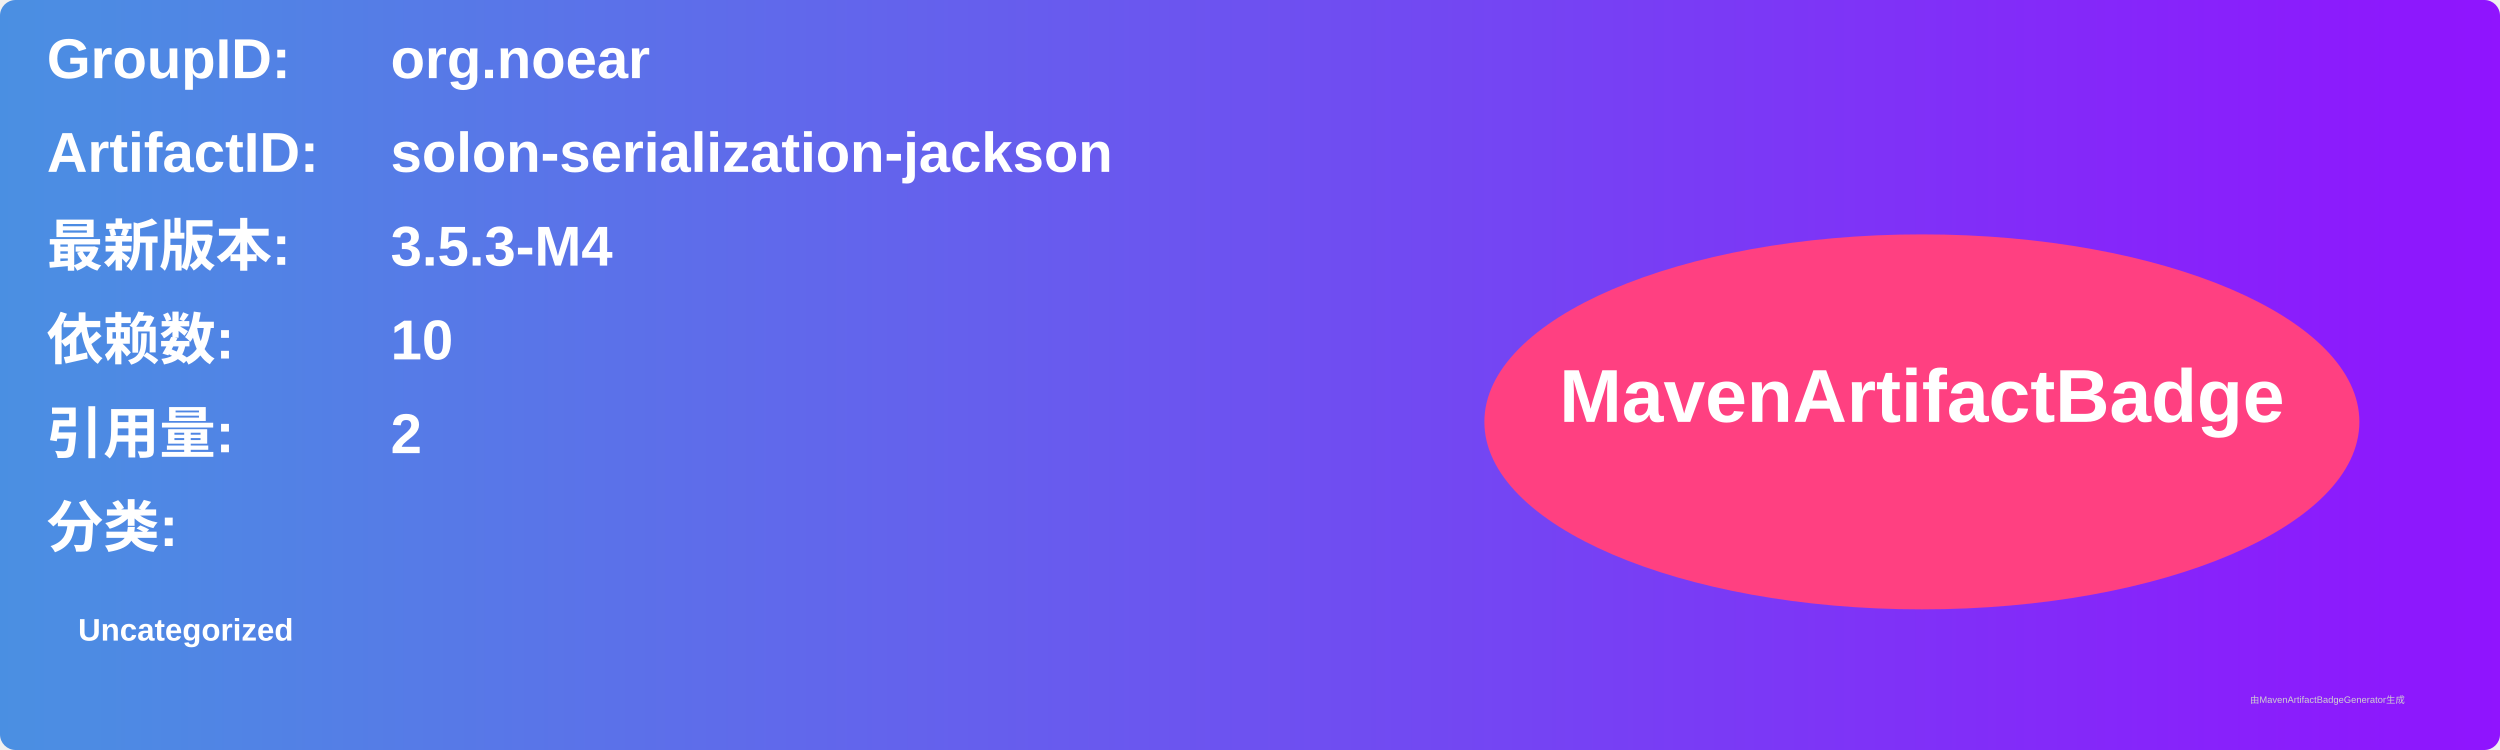
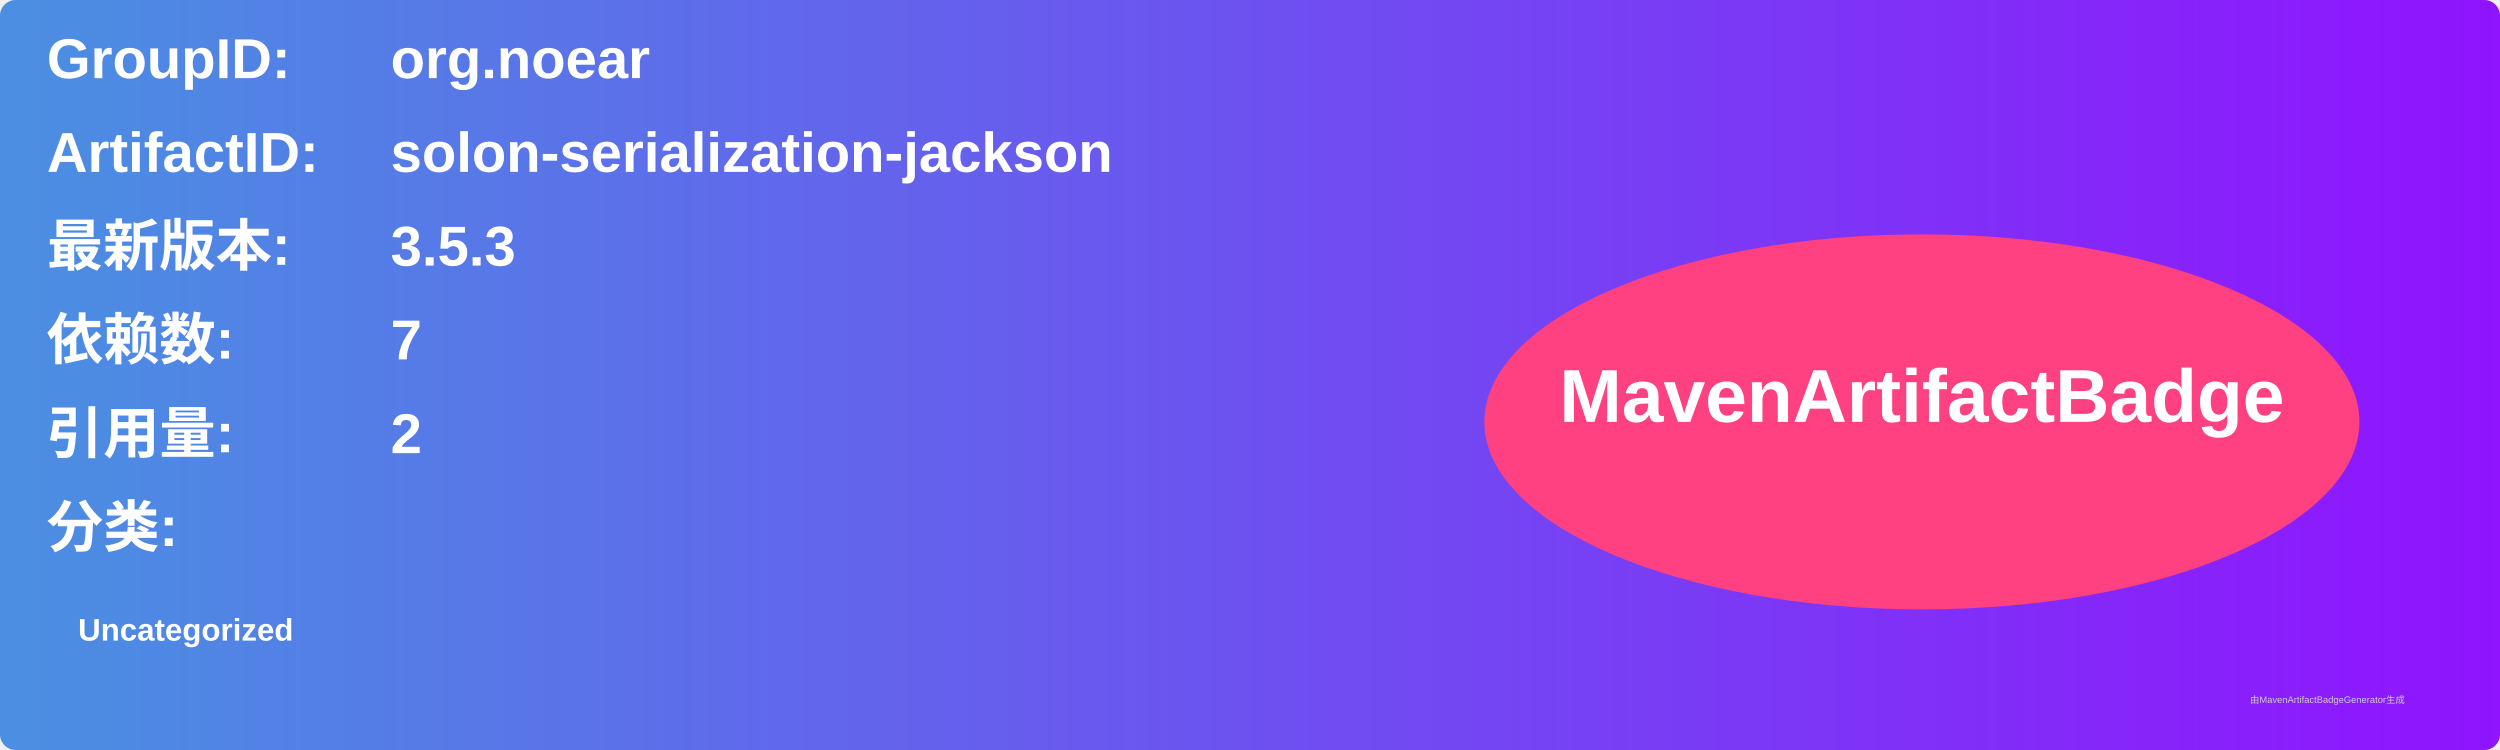
<svg xmlns="http://www.w3.org/2000/svg" width="800" height="240" viewBox="0 0 800 240">
  <linearGradient id="grad" x1="0%" y1="0%" x2="100%" y2="0%">
    <stop offset="0%" stop-color="#4a90e2" />
    <stop offset="100%" stop-color="#9013fe" />
  </linearGradient>
  <rect width="100%" height="100%" rx="5" ry="5" fill="url(#grad)" />
  <g transform="translate(15, 15)">
    <text x="0" y="10" font-family="Arial" font-size="18" fill="white" font-weight="bold" width="260">GroupID:</text>
    <text x="110" y="10" font-family="Arial" font-size="18" fill="white" font-weight="bold" width="460">org.noear</text>
    <text x="0" y="40" font-family="Arial" font-size="18" fill="white" font-weight="bold" width="260">ArtifactID:</text>
    <text x="110" y="40" font-family="Arial" font-size="18" fill="white" font-weight="bold" width="460">solon-serialization-jackson</text>
    <text x="0" y="70" font-family="Arial" font-size="18" fill="white" font-weight="bold">最新版本:</text>
    <text x="110" y="70" font-family="Arial" font-size="18" fill="white" font-weight="bold">
-       <tspan font-weight="bold">3.5.3-M4</tspan>
+       <tspan font-weight="bold">3.5.3</tspan>
    </text>
    <text x="0" y="100" font-family="Arial" font-size="18" fill="white" font-weight="bold">依赖数: </text>
    <text x="110" y="100" font-family="Arial" font-size="18" fill="white">
-       <tspan font-weight="bold">10</tspan>
+       <tspan font-weight="bold">7</tspan>
    </text>
    <text x="0" y="130" font-family="Arial" font-size="18" fill="white" font-weight="bold">引用量: </text>
    <text x="110" y="130" font-family="Arial" font-size="18" fill="white">
      <tspan font-weight="bold">2</tspan>
    </text>
    <text x="0" y="160" font-family="Arial" font-size="18" fill="white" font-weight="bold">分类:</text>
    <text x="10" y="190" font-family="Arial" font-size="10" fill="white">
      <tspan font-weight="bold">Uncategorized</tspan>
    </text>
    <ellipse cx="600" cy="120" rx="140" ry="60" fill="#ff4081" />
    <text x="600" y="120" text-anchor="middle" font-family="Arial" font-size="24" fill="white" font-weight="bold">MavenArtifactBadge</text>
  </g>
  <text x="720" y="225" font-family="Arial" font-size="3" fill="#d0d0d0">由MavenArtifactBadgeGenerator生成</text>
</svg>
